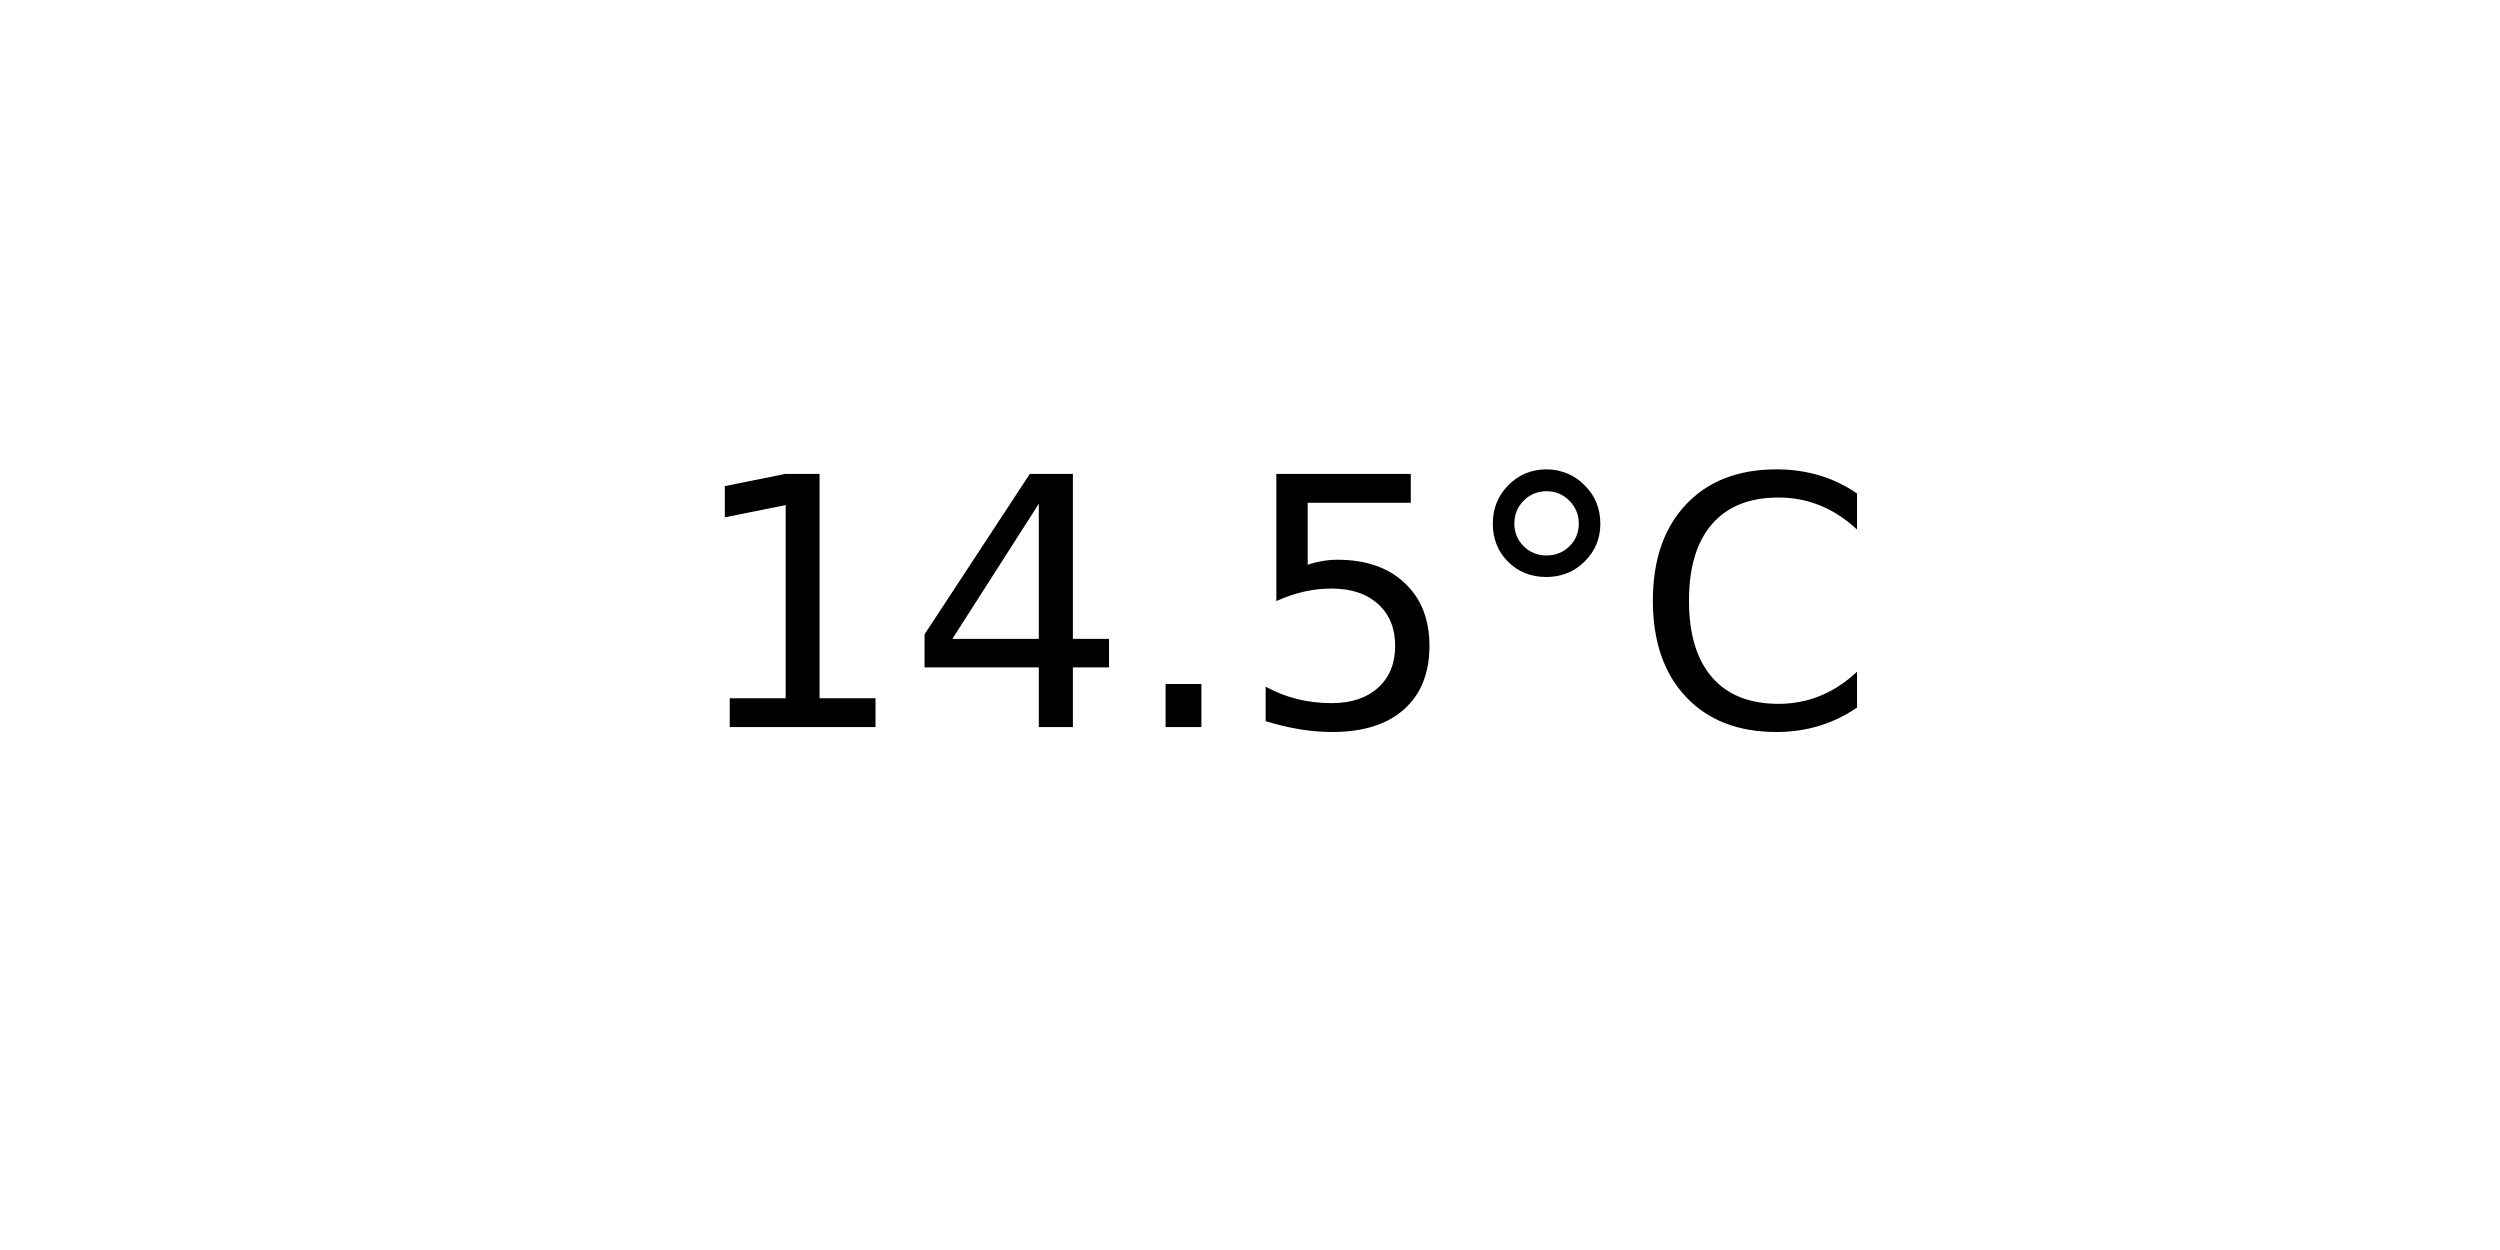
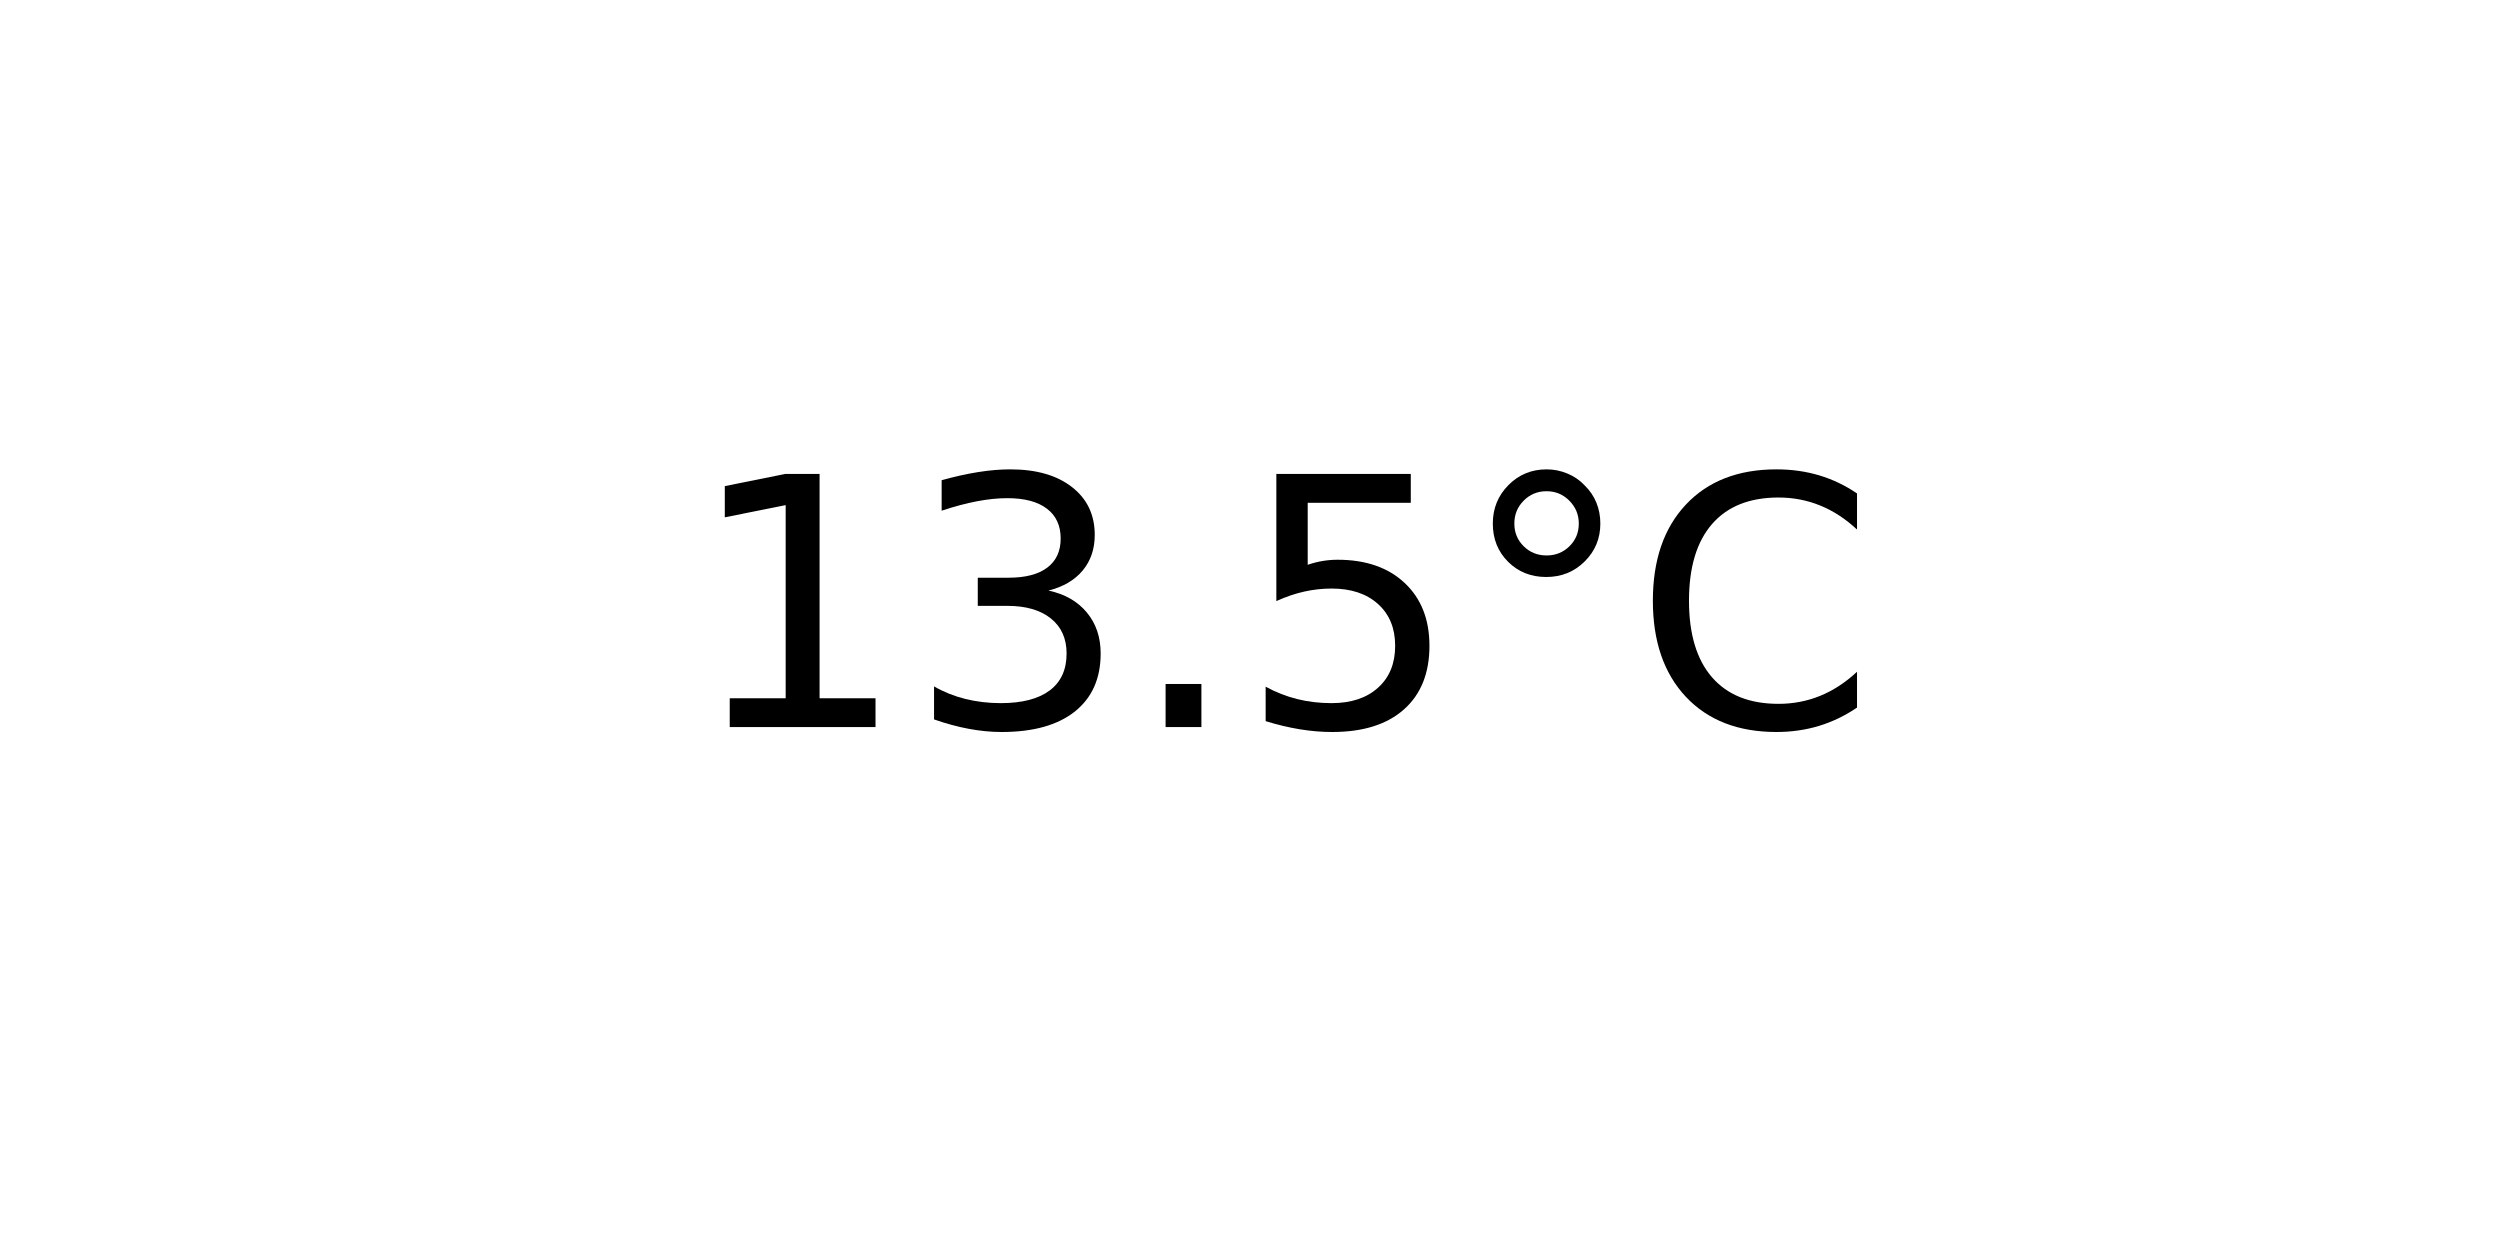
<svg xmlns="http://www.w3.org/2000/svg" xmlns:xlink="http://www.w3.org/1999/xlink" width="72pt" height="36pt" viewBox="0 0 72 36" version="1.1">
  <defs>
    <style type="text/css">*{stroke-linejoin: round; stroke-linecap: butt}</style>
  </defs>
  <g id="figure_1">
    <g id="axes_1">
      <g id="text_1">
        <g transform="translate(19.77578 20.93937) scale(0.1 -0.1)">
          <defs>
            <path id="DejaVuSans-31" d="M 794 531  L 1825 531  L 1825 4091  L 703 3866  L 703 4441  L 1819 4666  L 2450 4666  L 2450 531  L 3481 531  L 3481 0  L 794 0  L 794 531  z " transform="scale(0.015625)" />
-             <path id="DejaVuSans-34" d="M 2419 4116  L 825 1625  L 2419 1625  L 2419 4116  z M 2253 4666  L 3047 4666  L 3047 1625  L 3713 1625  L 3713 1100  L 3047 1100  L 3047 0  L 2419 0  L 2419 1100  L 313 1100  L 313 1709  L 2253 4666  z " transform="scale(0.015625)" />
+             <path id="DejaVuSans-33" d="M 2597 2516  Q 3050 2419 3304 2112  Q 3559 1806 3559 1356  Q 3559 666 3084 287  Q 2609 -91 1734 -91  Q 1441 -91 1130 -33  Q 819 25 488 141  L 488 750  Q 750 597 1062 519  Q 1375 441 1716 441  Q 2309 441 2620 675  Q 2931 909 2931 1356  Q 2931 1769 2642 2001  Q 2353 2234 1838 2234  L 1294 2234  L 1294 2753  L 1863 2753  Q 2328 2753 2575 2939  Q 2822 3125 2822 3475  Q 2822 3834 2567 4026  Q 2313 4219 1838 4219  Q 1578 4219 1281 4162  Q 984 4106 628 3988  L 628 4550  Q 988 4650 1302 4700  Q 1616 4750 1894 4750  Q 2613 4750 3031 4423  Q 3450 4097 3450 3541  Q 3450 3153 3228 2886  Q 3006 2619 2597 2516  z " transform="scale(0.015625)" />
            <path id="DejaVuSans-2e" d="M 684 794  L 1344 794  L 1344 0  L 684 0  L 684 794  z " transform="scale(0.015625)" />
            <path id="DejaVuSans-35" d="M 691 4666  L 3169 4666  L 3169 4134  L 1269 4134  L 1269 2991  Q 1406 3038 1543 3061  Q 1681 3084 1819 3084  Q 2600 3084 3056 2656  Q 3513 2228 3513 1497  Q 3513 744 3044 326  Q 2575 -91 1722 -91  Q 1428 -91 1123 -41  Q 819 9 494 109  L 494 744  Q 775 591 1075 516  Q 1375 441 1709 441  Q 2250 441 2565 725  Q 2881 1009 2881 1497  Q 2881 1984 2565 2268  Q 2250 2553 1709 2553  Q 1456 2553 1204 2497  Q 953 2441 691 2322  L 691 4666  z " transform="scale(0.015625)" />
            <path id="DejaVuSans-b0" d="M 1600 4347  Q 1350 4347 1178 4173  Q 1006 4000 1006 3750  Q 1006 3503 1178 3333  Q 1350 3163 1600 3163  Q 1850 3163 2022 3333  Q 2194 3503 2194 3750  Q 2194 3997 2020 4172  Q 1847 4347 1600 4347  z M 1600 4750  Q 1800 4750 1984 4673  Q 2169 4597 2303 4453  Q 2447 4313 2519 4134  Q 2591 3956 2591 3750  Q 2591 3338 2302 3052  Q 2013 2766 1594 2766  Q 1172 2766 890 3047  Q 609 3328 609 3750  Q 609 4169 896 4459  Q 1184 4750 1600 4750  z " transform="scale(0.015625)" />
            <path id="DejaVuSans-43" d="M 4122 4306  L 4122 3641  Q 3803 3938 3442 4084  Q 3081 4231 2675 4231  Q 1875 4231 1450 3742  Q 1025 3253 1025 2328  Q 1025 1406 1450 917  Q 1875 428 2675 428  Q 3081 428 3442 575  Q 3803 722 4122 1019  L 4122 359  Q 3791 134 3420 21  Q 3050 -91 2638 -91  Q 1578 -91 968 557  Q 359 1206 359 2328  Q 359 3453 968 4101  Q 1578 4750 2638 4750  Q 3056 4750 3426 4639  Q 3797 4528 4122 4306  z " transform="scale(0.015625)" />
          </defs>
          <use xlink:href="#DejaVuSans-31" />
-           <use xlink:href="#DejaVuSans-34" x="63.623" />
+           <use xlink:href="#DejaVuSans-33" x="63.623" />
          <use xlink:href="#DejaVuSans-2e" x="127.246" />
          <use xlink:href="#DejaVuSans-35" x="159.033" />
          <use xlink:href="#DejaVuSans-b0" x="222.656" />
          <use xlink:href="#DejaVuSans-43" x="272.656" />
        </g>
      </g>
    </g>
  </g>
</svg>
